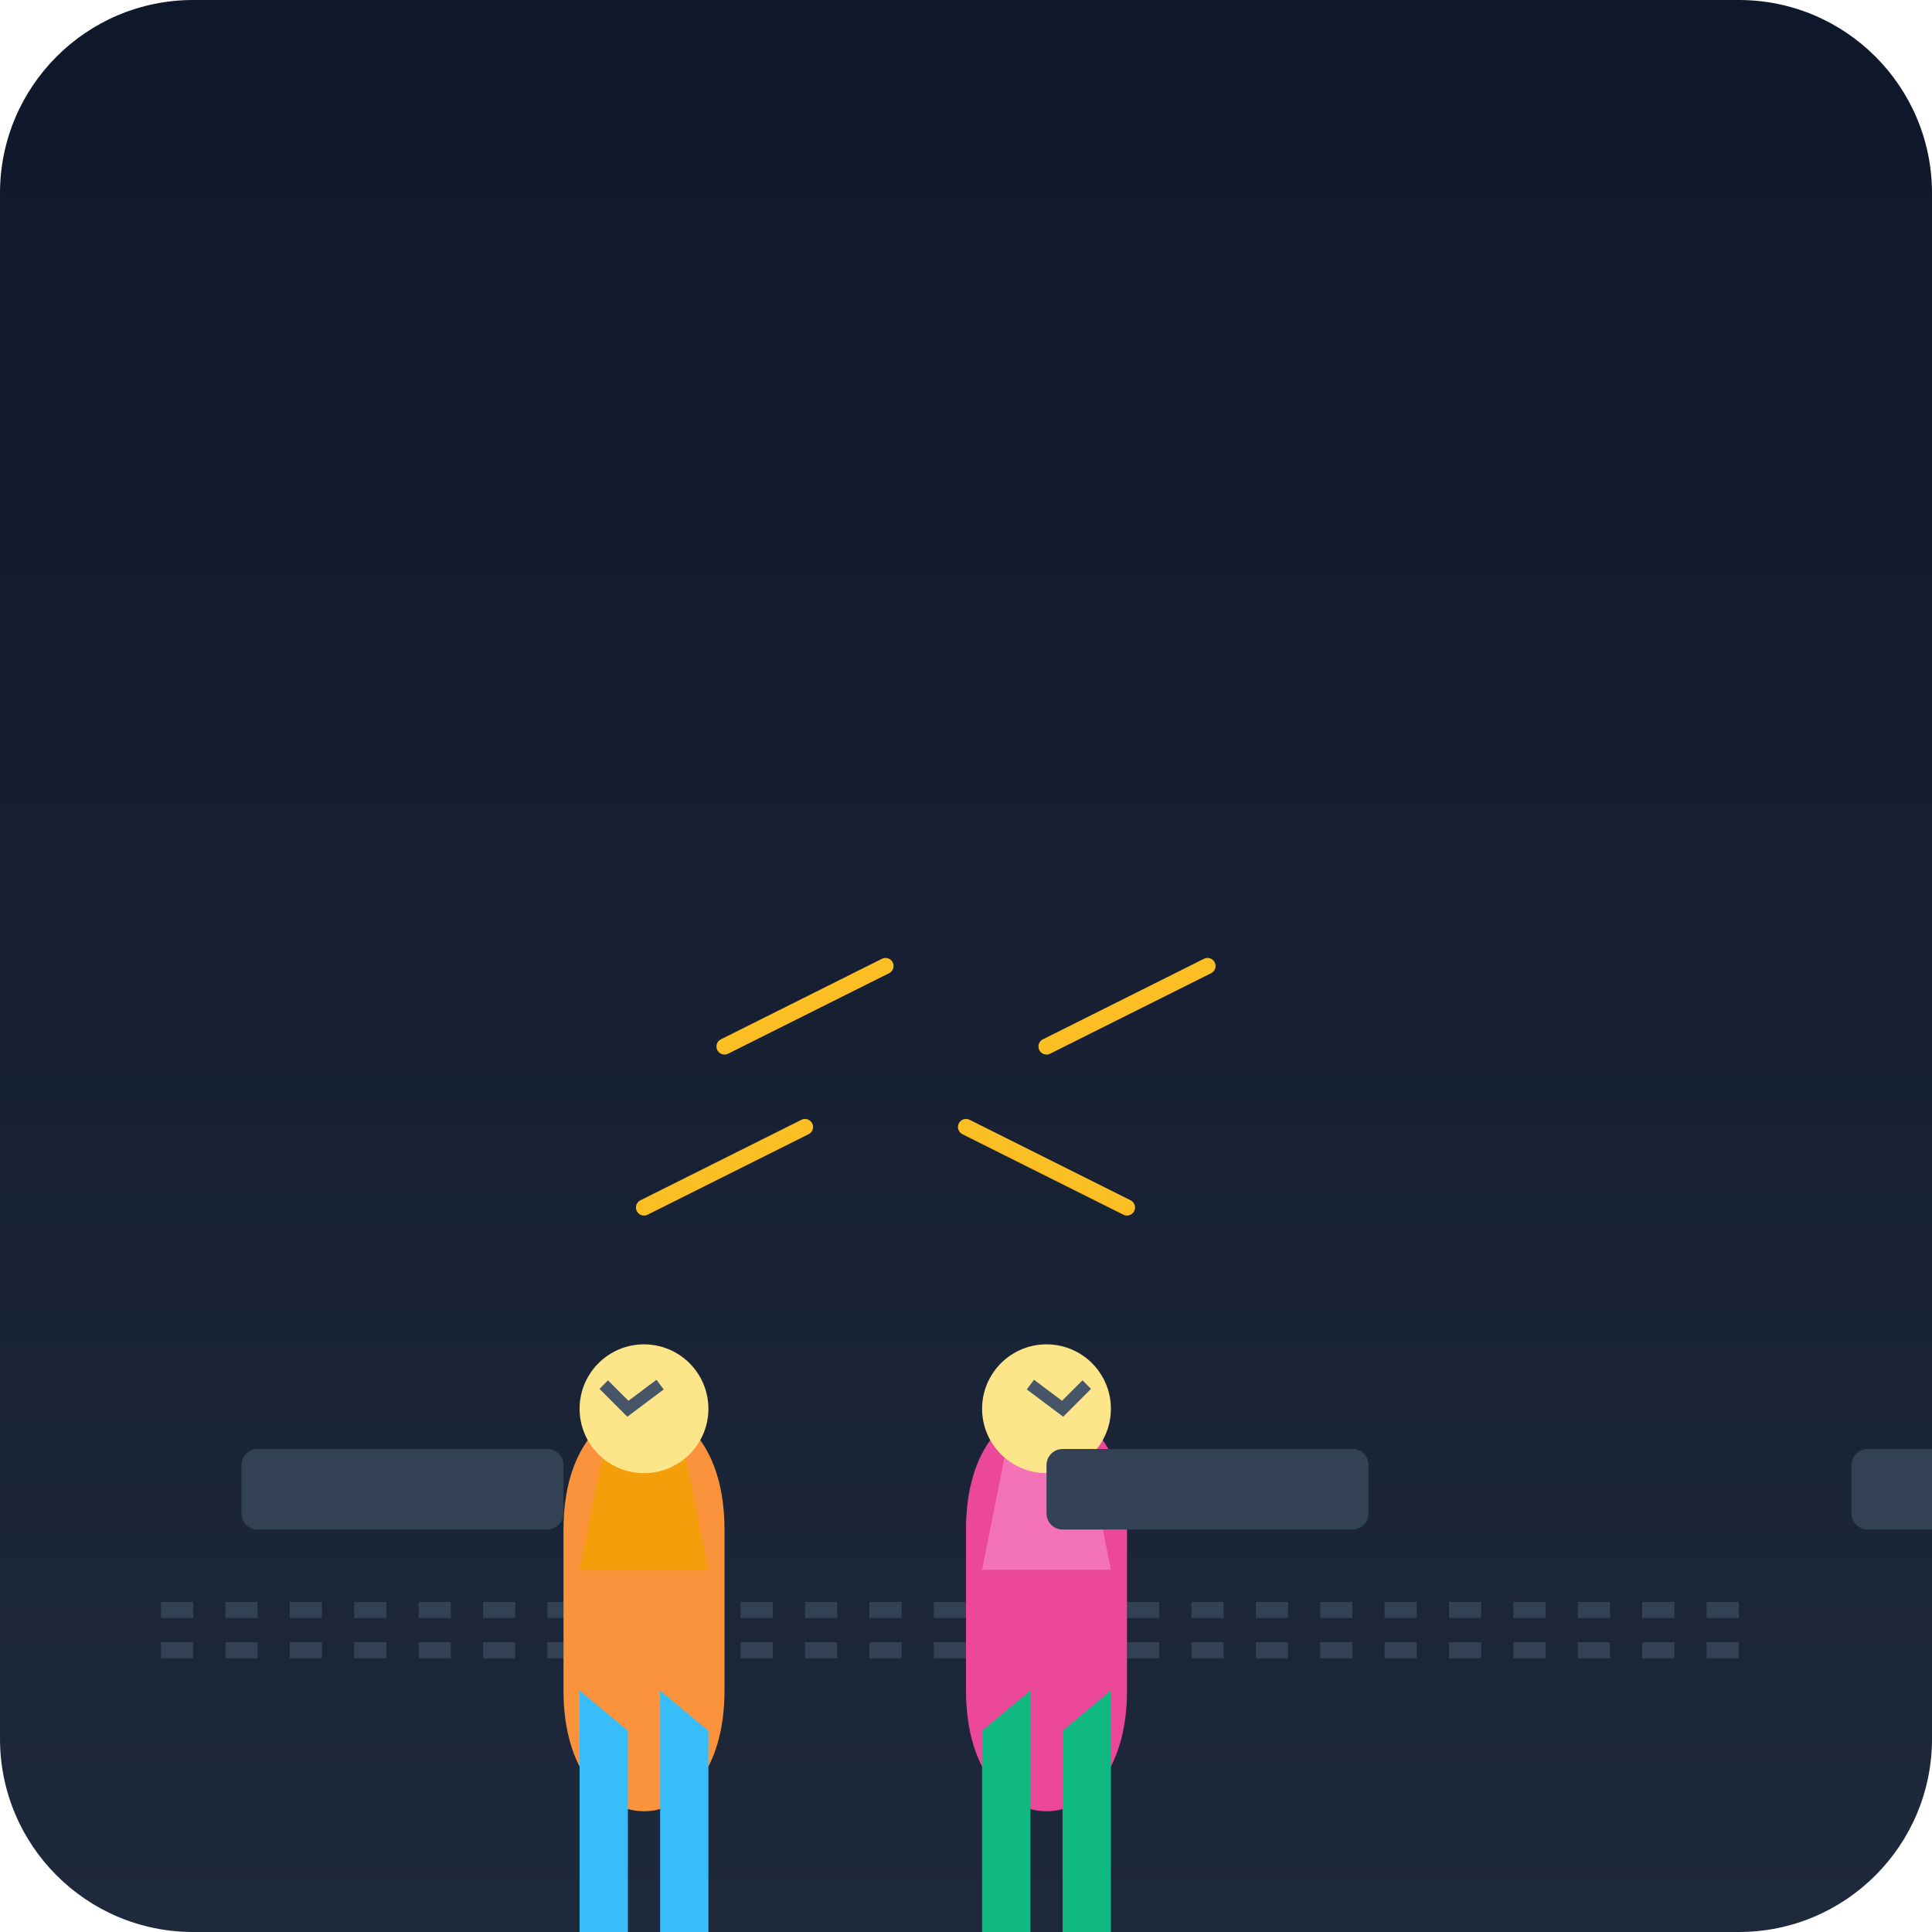
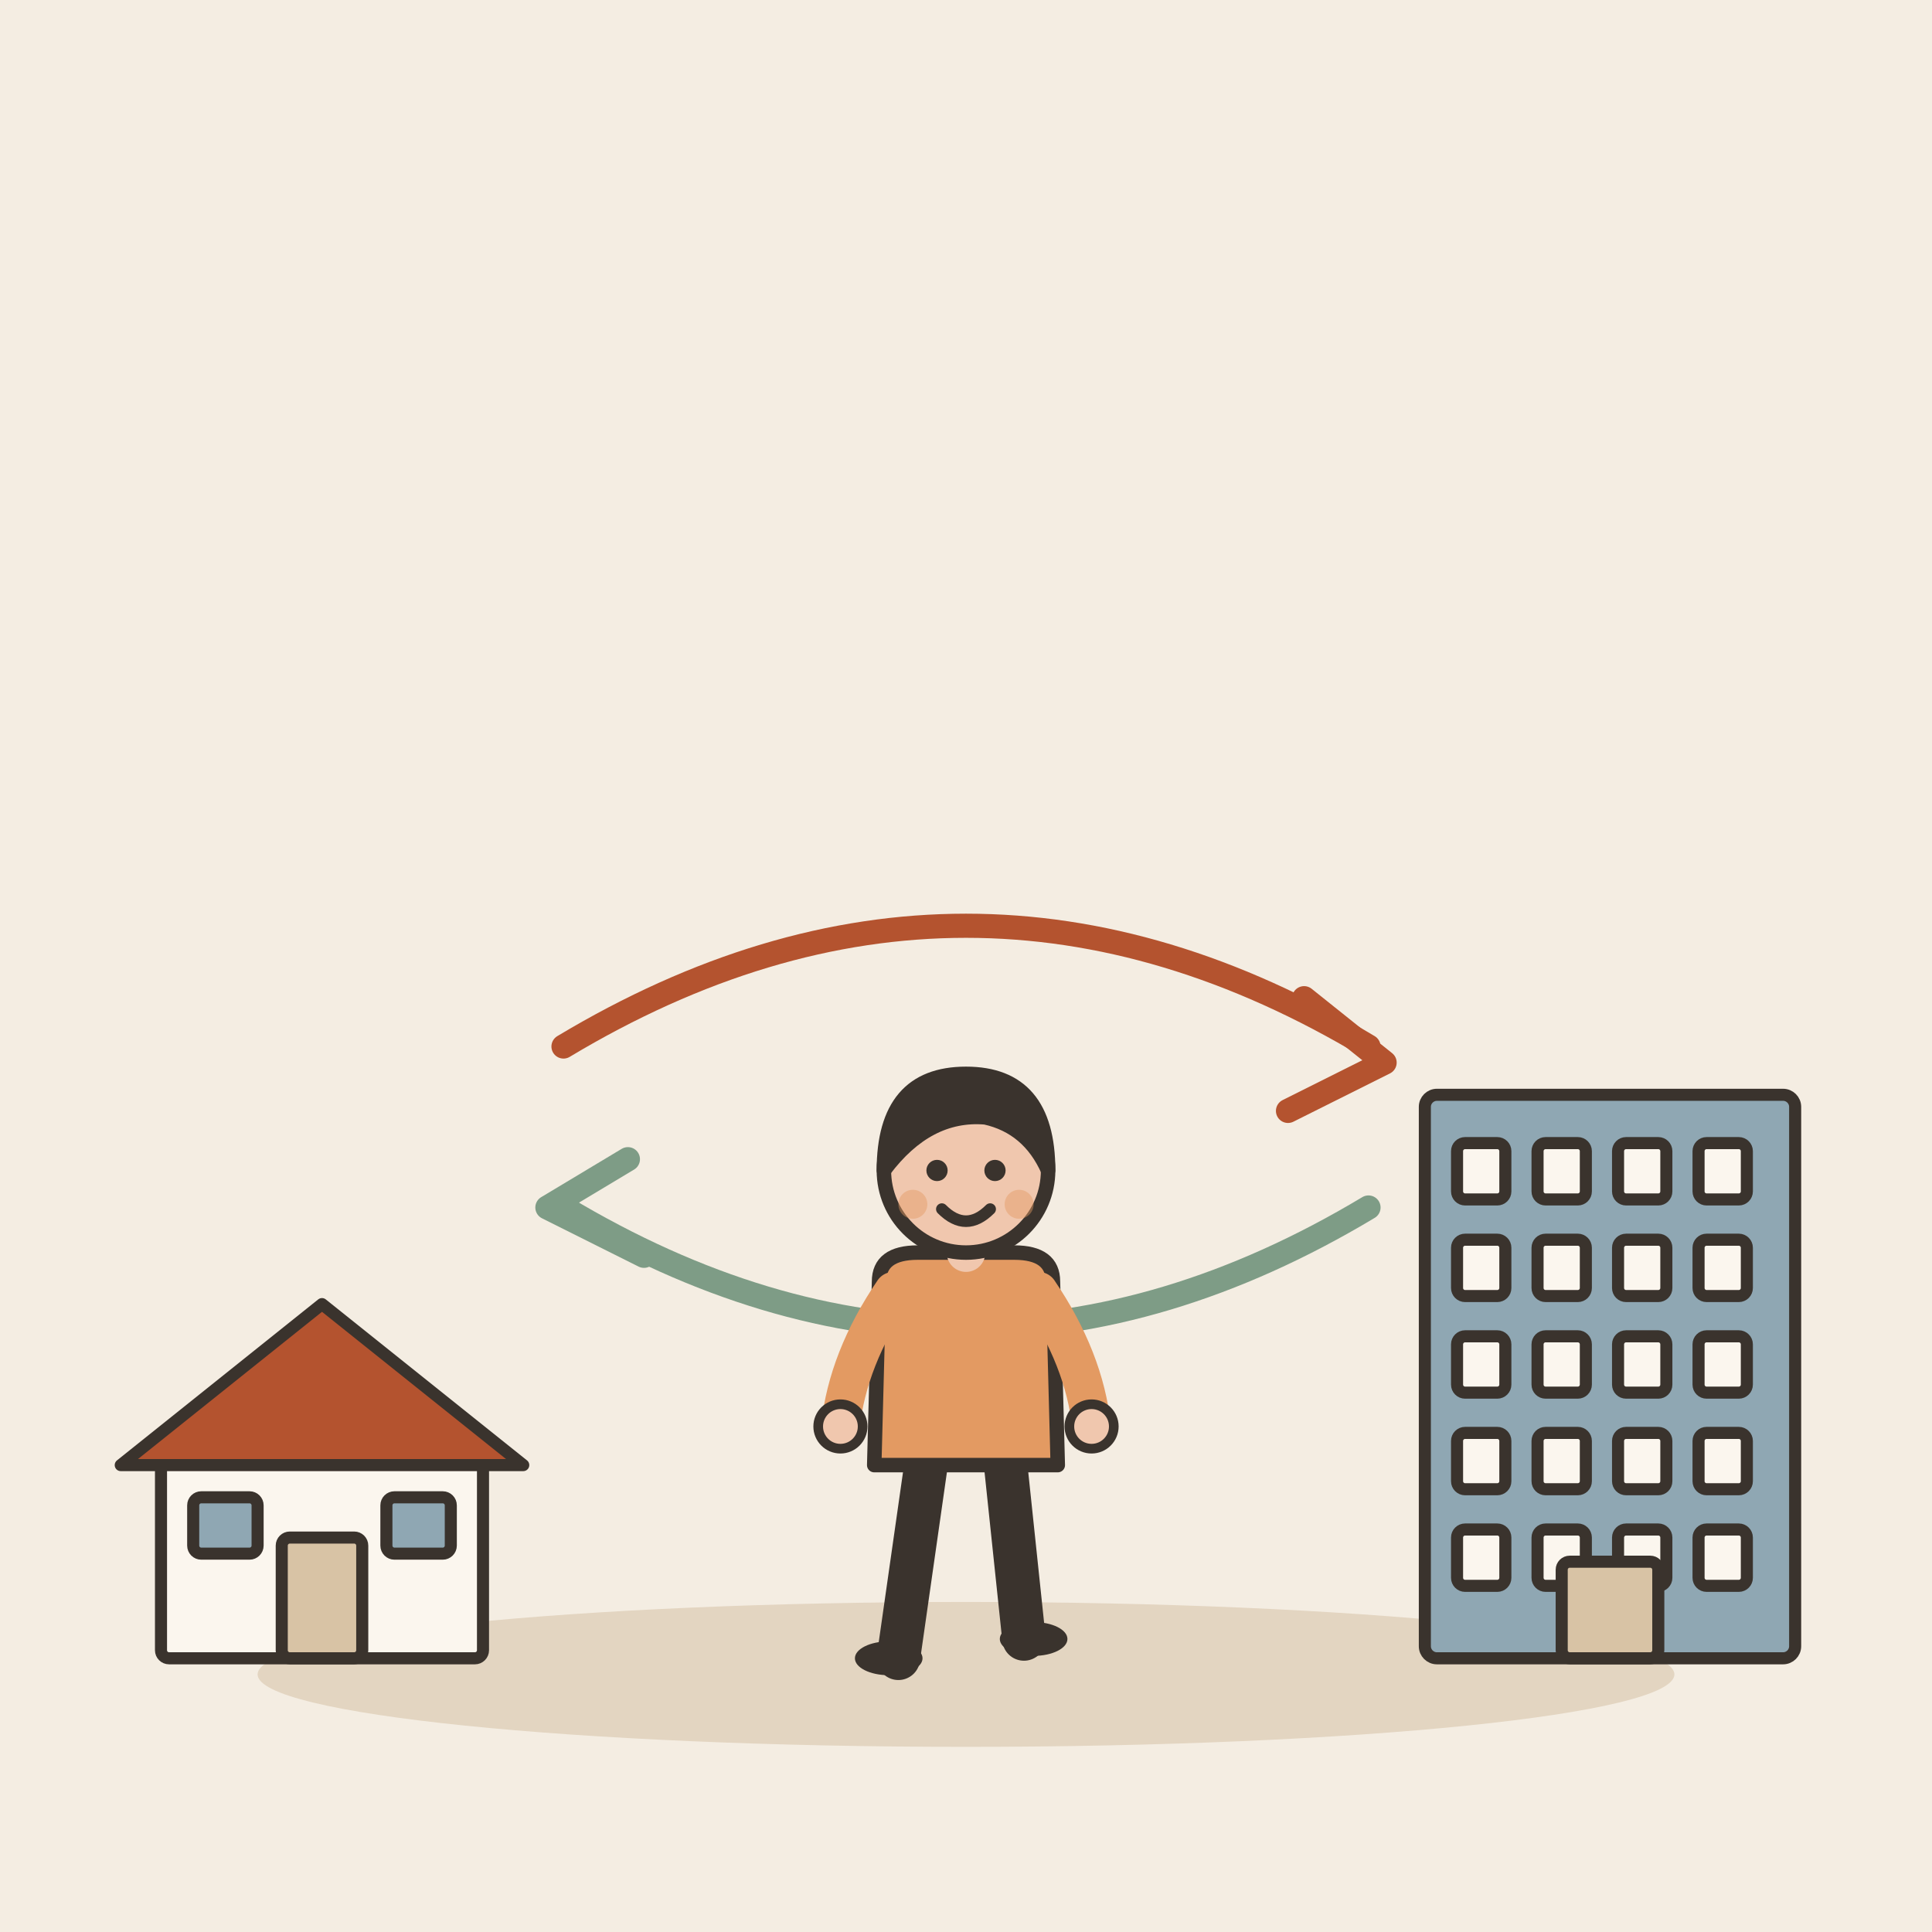
- <svg xmlns="http://www.w3.org/2000/svg" viewBox="0 0 240 240">
-   <defs>
-     <linearGradient id="bgGrad" x1="0" y1="0" x2="0" y2="240" gradientUnits="userSpaceOnUse">
-       <stop offset="0" stop-color="#0f172a" />
-       <stop offset="1" stop-color="#1e293b" />
-     </linearGradient>
-   </defs>
-   <rect width="240" height="240" rx="24" fill="url(#bgGrad)" />
-   <g transform="translate(0, 40)">
-     <path d="M20 160 L220 160 M20 165 L220 165" stroke="#334155" stroke-width="2" stroke-dasharray="4 4" />
-     <g transform="translate(60, 120)">
-       <path d="M10 30 C10 10, 30 10, 30 30 L30 50 C30 70, 10 70, 10 50 Z" fill="#fb923c" />
-       <path d="M15 20 L25 20 L28 35 L12 35 Z" fill="#f59e0b" />
-       <path d="M12 50 L12 80 L18 80 L18 55 Z" fill="#38bdf8" />
-       <path d="M22 50 L22 80 L28 80 L28 55 Z" fill="#38bdf8" />
-       <circle cx="20" cy="15" r="8" fill="#fde68a" />
-       <path d="M15 12 L18 15 L22 12" stroke="#475569" stroke-width="1.5" fill="none" />
-     </g>
-     <g transform="translate(150, 120) scale(-1, 1)">
-       <path d="M10 30 C10 10, 30 10, 30 30 L30 50 C30 70, 10 70, 10 50 Z" fill="#ec4899" />
-       <path d="M15 20 L25 20 L28 35 L12 35 Z" fill="#f472b6" />
-       <path d="M12 50 L12 80 L18 80 L18 55 Z" fill="#10b981" />
-       <path d="M22 50 L22 80 L28 80 L28 55 Z" fill="#10b981" />
-       <circle cx="20" cy="15" r="8" fill="#fde68a" />
-       <path d="M15 12 L18 15 L22 12" stroke="#475569" stroke-width="1.5" fill="none" />
-     </g>
-     <path d="M80 110 L100 100 M140 110 L120 100" stroke="#fbbf24" stroke-width="2" stroke-linecap="round" />
-     <path d="M90 90 L110 80 M130 90 L150 80" stroke="#fbbf24" stroke-width="2" stroke-linecap="round" />
+ <svg xmlns="http://www.w3.org/2000/svg" viewBox="0 0 240 240" data-style="editorial">
+   <rect width="240" height="240" fill="#F4EDE2" />
+   <ellipse cx="120" cy="208" rx="88" ry="9" fill="#E3D5C1" />
+   <g transform="translate(40 206) scale(0.5 0.5)">
+     <rect x="-40" y="-50" width="80" height="50" rx="2" fill="#FBF6EE" stroke="#3A332D" stroke-width="3" stroke-linecap="round" stroke-linejoin="round" />
+     <path d="M-50 -48L0 -88L50 -48Z" fill="#B4532F" stroke="#3A332D" stroke-width="3" stroke-linecap="round" stroke-linejoin="round" />
+     <rect x="-10" y="-30" width="20" height="30" rx="2" fill="#D8C3A5" stroke="#3A332D" stroke-width="3" stroke-linecap="round" stroke-linejoin="round" />
+     <rect x="-32" y="-40" width="16" height="14" rx="2" fill="#8FA7B3" stroke="#3A332D" stroke-width="3" stroke-linecap="round" stroke-linejoin="round" />
+     <rect x="16" y="-40" width="16" height="14" rx="2" fill="#8FA7B3" stroke="#3A332D" stroke-width="3" stroke-linecap="round" stroke-linejoin="round" />
  </g>
-   <g transform="translate(30, 180)">
-     <rect x="0" y="0" width="40" height="10" rx="2" fill="#334155" />
-     <rect x="100" y="0" width="40" height="10" rx="2" fill="#334155" />
-     <rect x="200" y="0" width="40" height="10" rx="2" fill="#334155" />
+   <g transform="translate(200 206) scale(0.5 0.5)">
+     <rect x="-46" y="-140" width="92" height="140" rx="3" fill="#8FA7B3" stroke="#3A332D" stroke-width="3" stroke-linecap="round" stroke-linejoin="round" />
+     <rect x="-38" y="-128" width="12" height="14" rx="2" fill="#FBF6EE" stroke="#3A332D" stroke-width="3" stroke-linecap="round" stroke-linejoin="round" />
+     <rect x="-18" y="-128" width="12" height="14" rx="2" fill="#FBF6EE" stroke="#3A332D" stroke-width="3" stroke-linecap="round" stroke-linejoin="round" />
+     <rect x="2" y="-128" width="12" height="14" rx="2" fill="#FBF6EE" stroke="#3A332D" stroke-width="3" stroke-linecap="round" stroke-linejoin="round" />
+     <rect x="22" y="-128" width="12" height="14" rx="2" fill="#FBF6EE" stroke="#3A332D" stroke-width="3" stroke-linecap="round" stroke-linejoin="round" />
+     <rect x="-38" y="-104" width="12" height="14" rx="2" fill="#FBF6EE" stroke="#3A332D" stroke-width="3" stroke-linecap="round" stroke-linejoin="round" />
+     <rect x="-18" y="-104" width="12" height="14" rx="2" fill="#FBF6EE" stroke="#3A332D" stroke-width="3" stroke-linecap="round" stroke-linejoin="round" />
+     <rect x="2" y="-104" width="12" height="14" rx="2" fill="#FBF6EE" stroke="#3A332D" stroke-width="3" stroke-linecap="round" stroke-linejoin="round" />
+     <rect x="22" y="-104" width="12" height="14" rx="2" fill="#FBF6EE" stroke="#3A332D" stroke-width="3" stroke-linecap="round" stroke-linejoin="round" />
+     <rect x="-38" y="-80" width="12" height="14" rx="2" fill="#FBF6EE" stroke="#3A332D" stroke-width="3" stroke-linecap="round" stroke-linejoin="round" />
+     <rect x="-18" y="-80" width="12" height="14" rx="2" fill="#FBF6EE" stroke="#3A332D" stroke-width="3" stroke-linecap="round" stroke-linejoin="round" />
+     <rect x="2" y="-80" width="12" height="14" rx="2" fill="#FBF6EE" stroke="#3A332D" stroke-width="3" stroke-linecap="round" stroke-linejoin="round" />
+     <rect x="22" y="-80" width="12" height="14" rx="2" fill="#FBF6EE" stroke="#3A332D" stroke-width="3" stroke-linecap="round" stroke-linejoin="round" />
+     <rect x="-38" y="-56" width="12" height="14" rx="2" fill="#FBF6EE" stroke="#3A332D" stroke-width="3" stroke-linecap="round" stroke-linejoin="round" />
+     <rect x="-18" y="-56" width="12" height="14" rx="2" fill="#FBF6EE" stroke="#3A332D" stroke-width="3" stroke-linecap="round" stroke-linejoin="round" />
+     <rect x="2" y="-56" width="12" height="14" rx="2" fill="#FBF6EE" stroke="#3A332D" stroke-width="3" stroke-linecap="round" stroke-linejoin="round" />
+     <rect x="22" y="-56" width="12" height="14" rx="2" fill="#FBF6EE" stroke="#3A332D" stroke-width="3" stroke-linecap="round" stroke-linejoin="round" />
+     <rect x="-38" y="-32" width="12" height="14" rx="2" fill="#FBF6EE" stroke="#3A332D" stroke-width="3" stroke-linecap="round" stroke-linejoin="round" />
+     <rect x="-18" y="-32" width="12" height="14" rx="2" fill="#FBF6EE" stroke="#3A332D" stroke-width="3" stroke-linecap="round" stroke-linejoin="round" />
+     <rect x="2" y="-32" width="12" height="14" rx="2" fill="#FBF6EE" stroke="#3A332D" stroke-width="3" stroke-linecap="round" stroke-linejoin="round" />
+     <rect x="22" y="-32" width="12" height="14" rx="2" fill="#FBF6EE" stroke="#3A332D" stroke-width="3" stroke-linecap="round" stroke-linejoin="round" />
+     <rect x="-12" y="-24" width="24" height="24" rx="2" fill="#D8C3A5" stroke="#3A332D" stroke-width="3" stroke-linecap="round" stroke-linejoin="round" />
+   </g>
+   <path d="M70 130Q120 100 170 130" fill="none" stroke="#B4532F" stroke-width="3" stroke-linecap="round" stroke-linejoin="round" />
+   <path d="M162 124L172 132L160 138" fill="none" stroke="#B4532F" stroke-width="3" stroke-linecap="round" stroke-linejoin="round" />
+   <path d="M170 150Q120 180 70 150" fill="none" stroke="#7E9C86" stroke-width="3" stroke-linecap="round" stroke-linejoin="round" />
+   <path d="M78 144L68 150L80 156" fill="none" stroke="#7E9C86" stroke-width="3" stroke-linecap="round" stroke-linejoin="round" />
+   <g transform="translate(120 206) scale(0.6 0.6)">
+     <path d="M-8 -42L-14 0" stroke="#3A332D" stroke-width="9" stroke-linecap="round" fill="none" />
+     <path d="M8 -42L12 -4" stroke="#3A332D" stroke-width="9" stroke-linecap="round" fill="none" />
+     <ellipse cx="-16" cy="0" rx="7" ry="3.5" fill="#3A332D" />
+     <ellipse cx="14" cy="-4" rx="7" ry="3.5" fill="#3A332D" />
+     <path d="M-18 -78Q-18 -84 -10 -84L10 -84Q18 -84 18 -78L19 -40L-19 -40Z" fill="#E39A62" stroke="#3A332D" stroke-width="3" stroke-linecap="round" stroke-linejoin="round" />
+     <path d="M-15 -76Q-24.5 -62 -26 -48" fill="none" stroke="#E39A62" stroke-width="8" stroke-linecap="round" stroke-linejoin="round" />
+     <circle cx="-26" cy="-48" r="4.6" fill="#F0C7AE" stroke="#3A332D" stroke-linecap="round" stroke-linejoin="round" stroke-width="2" />
+     <path d="M15 -76Q24.5 -62 26 -48" fill="none" stroke="#E39A62" stroke-width="8" stroke-linecap="round" stroke-linejoin="round" />
+     <circle cx="26" cy="-48" r="4.6" fill="#F0C7AE" stroke="#3A332D" stroke-linecap="round" stroke-linejoin="round" stroke-width="2" />
+     <path d="M0 -84L0 -88" stroke="#F0C7AE" stroke-width="8" stroke-linecap="round" fill="none" />
+     <circle cx="0" cy="-101" r="17" fill="#F0C7AE" stroke="#3A332D" stroke-width="3" stroke-linecap="round" stroke-linejoin="round" />
+     <path d="M-17 -101Q-17 -121 0 -121Q17 -121 17 -101Q13 -110 4 -112Q-8 -113 -17 -101Z" fill="#3A332D" stroke="#3A332D" stroke-width="3" stroke-linecap="round" stroke-linejoin="round" />
+     <circle cx="-6" cy="-101" r="2.2" fill="#3A332D" />
+     <circle cx="6" cy="-101" r="2.2" fill="#3A332D" />
+     <path d="M-5 -93Q0 -88 5 -93" fill="none" stroke="#3A332D" stroke-width="2.4" stroke-linecap="round" stroke-linejoin="round" />
+     <circle cx="-11" cy="-94" r="3" fill="#E39A62" opacity="0.45" />
+     <circle cx="11" cy="-94" r="3" fill="#E39A62" opacity="0.45" />
  </g>
</svg>
